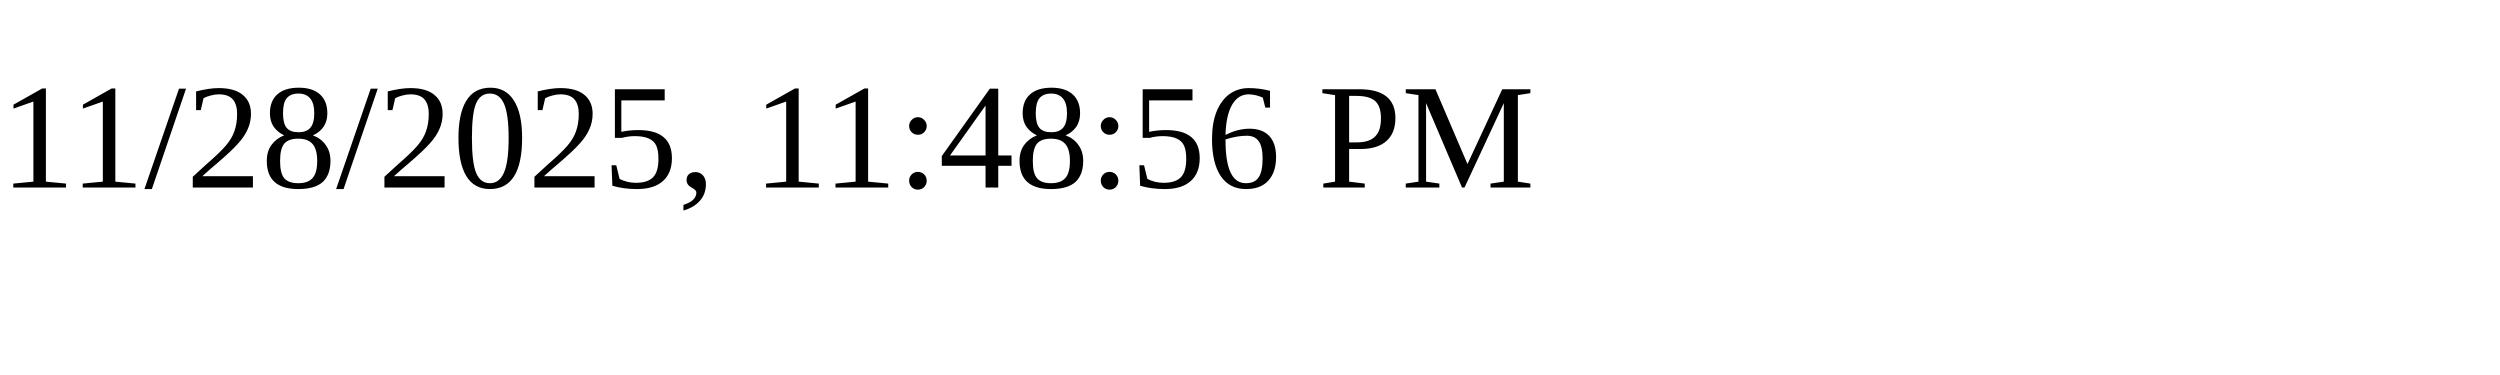
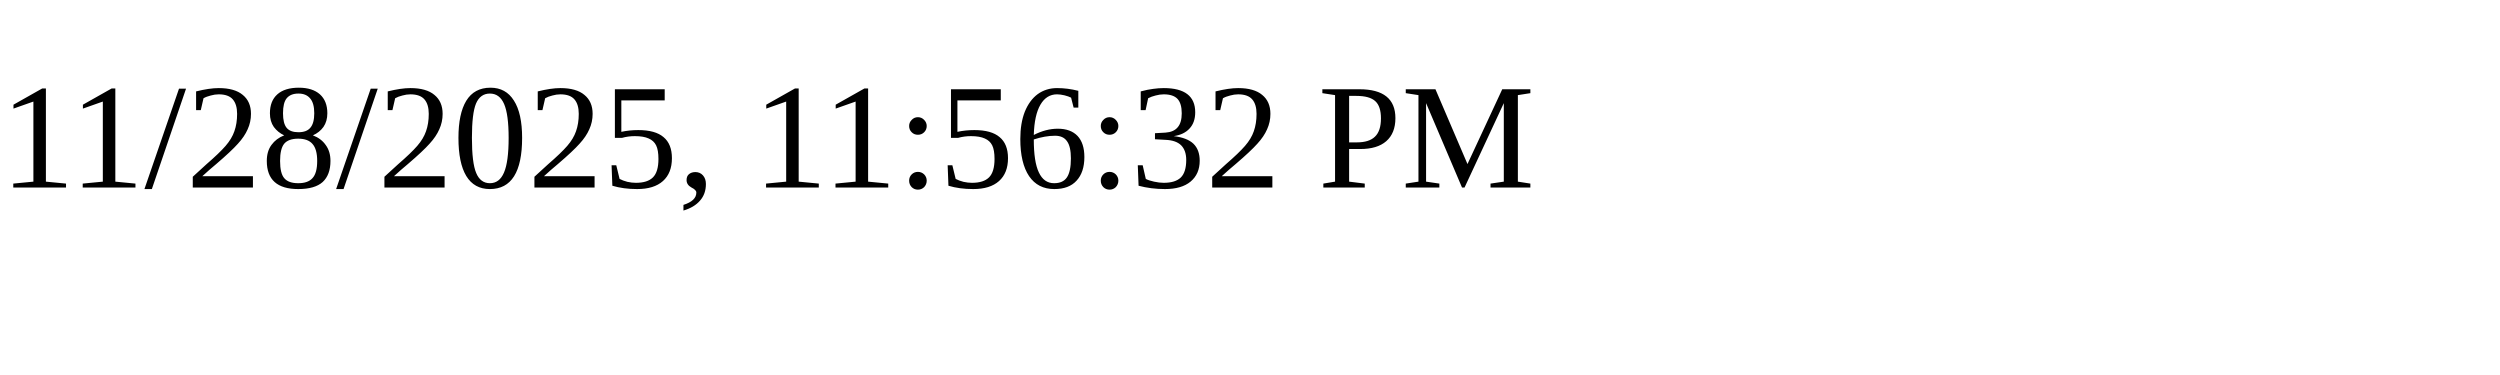
<svg xmlns="http://www.w3.org/2000/svg" height="30" width="200">
-   <text x="0" y="15">11/28/2025, 11:48:56 PM</text>
+   <text x="0" y="15">11/28/2025, 11:56:32 PM</text>
</svg>
